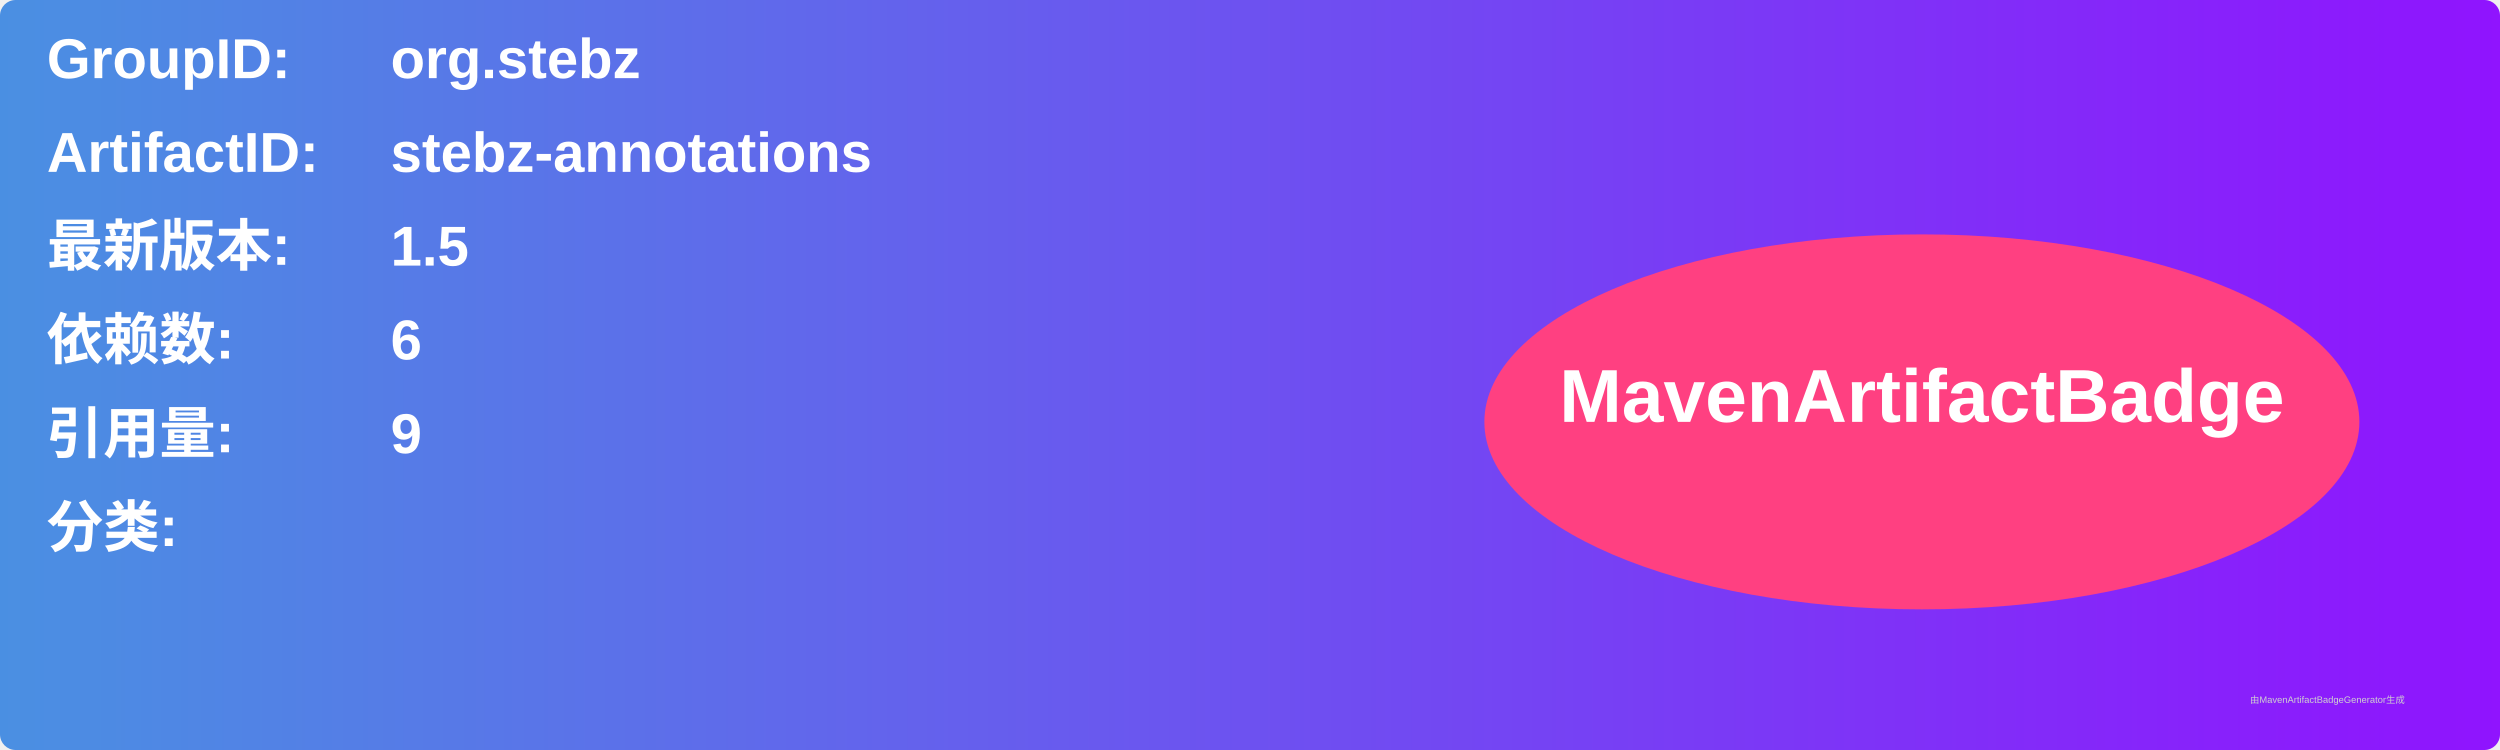
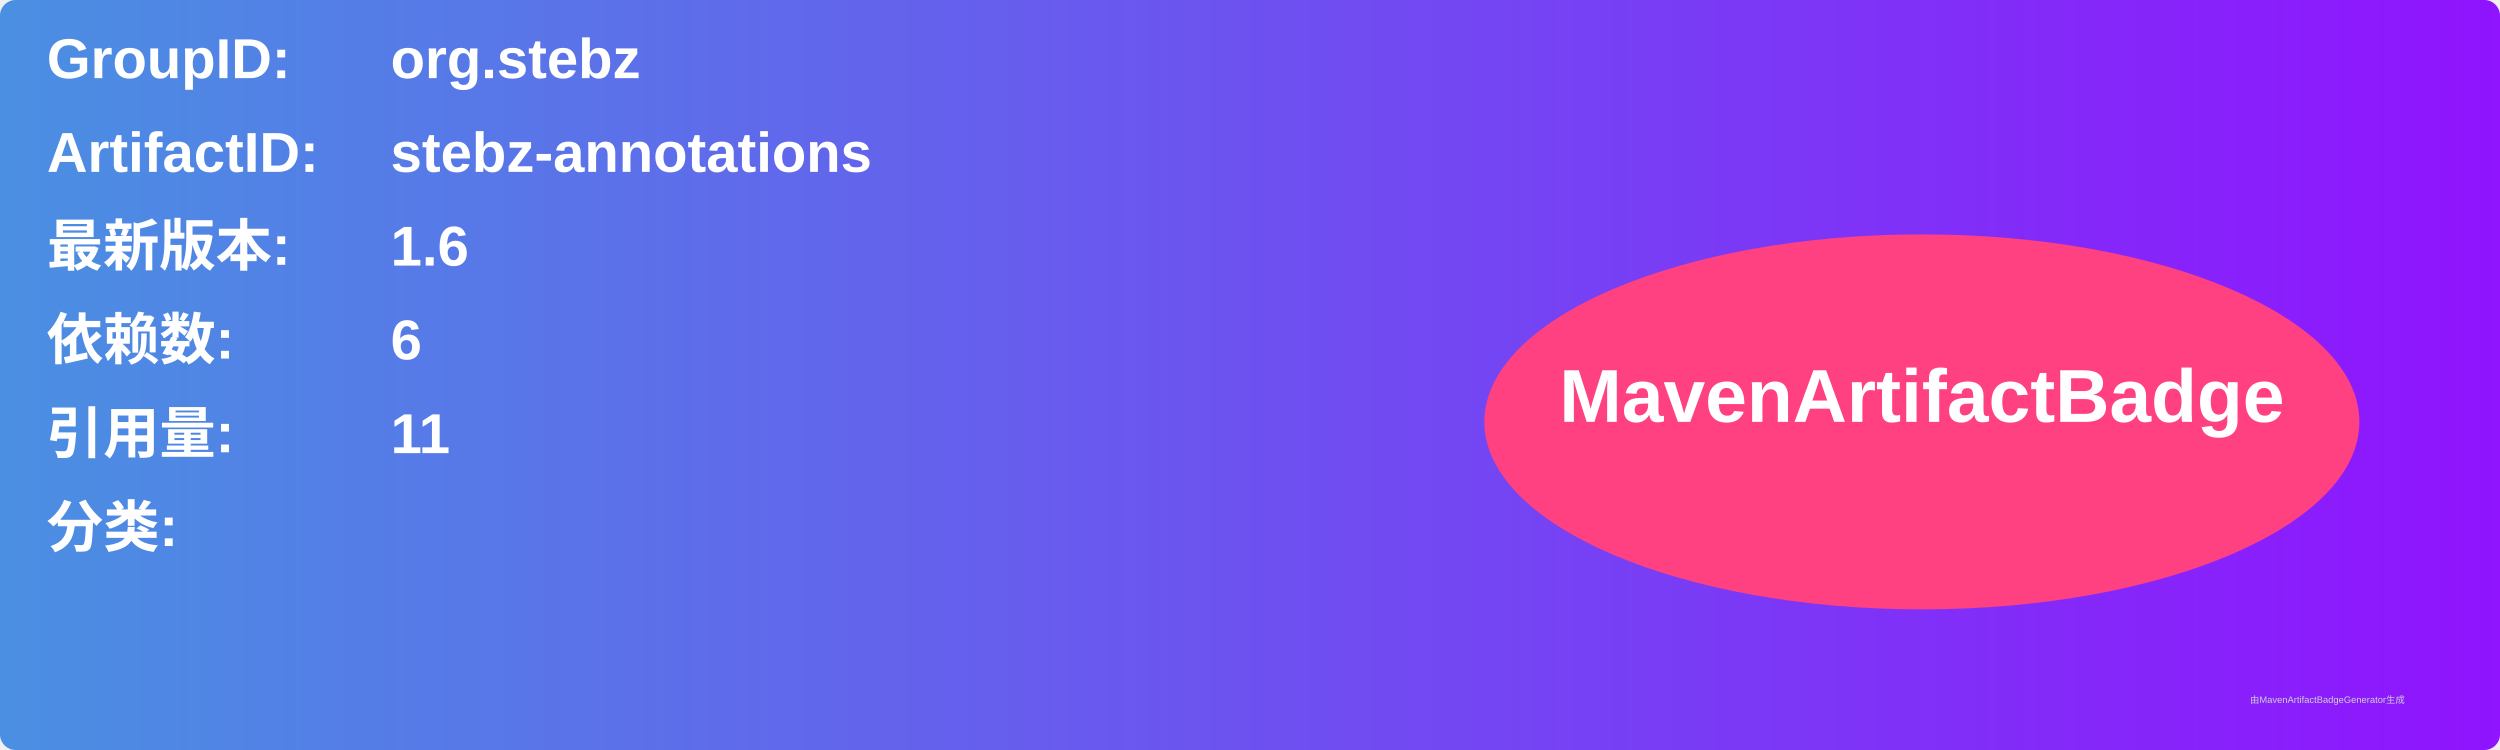
<svg xmlns="http://www.w3.org/2000/svg" width="800" height="240" viewBox="0 0 800 240">
  <linearGradient id="grad" x1="0%" y1="0%" x2="100%" y2="0%">
    <stop offset="0%" stop-color="#4a90e2" />
    <stop offset="100%" stop-color="#9013fe" />
  </linearGradient>
  <rect width="100%" height="100%" rx="5" ry="5" fill="url(#grad)" />
  <g transform="translate(15, 15)">
    <text x="0" y="10" font-family="Arial" font-size="18" fill="white" font-weight="bold" width="260">GroupID:</text>
    <text x="110" y="10" font-family="Arial" font-size="18" fill="white" font-weight="bold" width="460">org.stebz</text>
    <text x="0" y="40" font-family="Arial" font-size="18" fill="white" font-weight="bold" width="260">ArtifactID:</text>
    <text x="110" y="40" font-family="Arial" font-size="18" fill="white" font-weight="bold" width="460">stebz-annotations</text>
    <text x="0" y="70" font-family="Arial" font-size="18" fill="white" font-weight="bold">最新版本:</text>
    <text x="110" y="70" font-family="Arial" font-size="18" fill="white" font-weight="bold">
-       <tspan font-weight="bold">1.5</tspan>
+       <tspan font-weight="bold">1.6</tspan>
    </text>
    <text x="0" y="100" font-family="Arial" font-size="18" fill="white" font-weight="bold">依赖数: </text>
    <text x="110" y="100" font-family="Arial" font-size="18" fill="white">
      <tspan font-weight="bold">6</tspan>
    </text>
    <text x="0" y="130" font-family="Arial" font-size="18" fill="white" font-weight="bold">引用量: </text>
    <text x="110" y="130" font-family="Arial" font-size="18" fill="white">
-       <tspan font-weight="bold">9</tspan>
+       <tspan font-weight="bold">11</tspan>
    </text>
    <text x="0" y="160" font-family="Arial" font-size="18" fill="white" font-weight="bold">分类:</text>
    <text x="10" y="190" font-family="Arial" font-size="10" fill="white">
      <tspan font-weight="bold" />
    </text>
    <ellipse cx="600" cy="120" rx="140" ry="60" fill="#ff4081" />
    <text x="600" y="120" text-anchor="middle" font-family="Arial" font-size="24" fill="white" font-weight="bold">MavenArtifactBadge</text>
  </g>
  <text x="720" y="225" font-family="Arial" font-size="3" fill="#d0d0d0">由MavenArtifactBadgeGenerator生成</text>
</svg>
